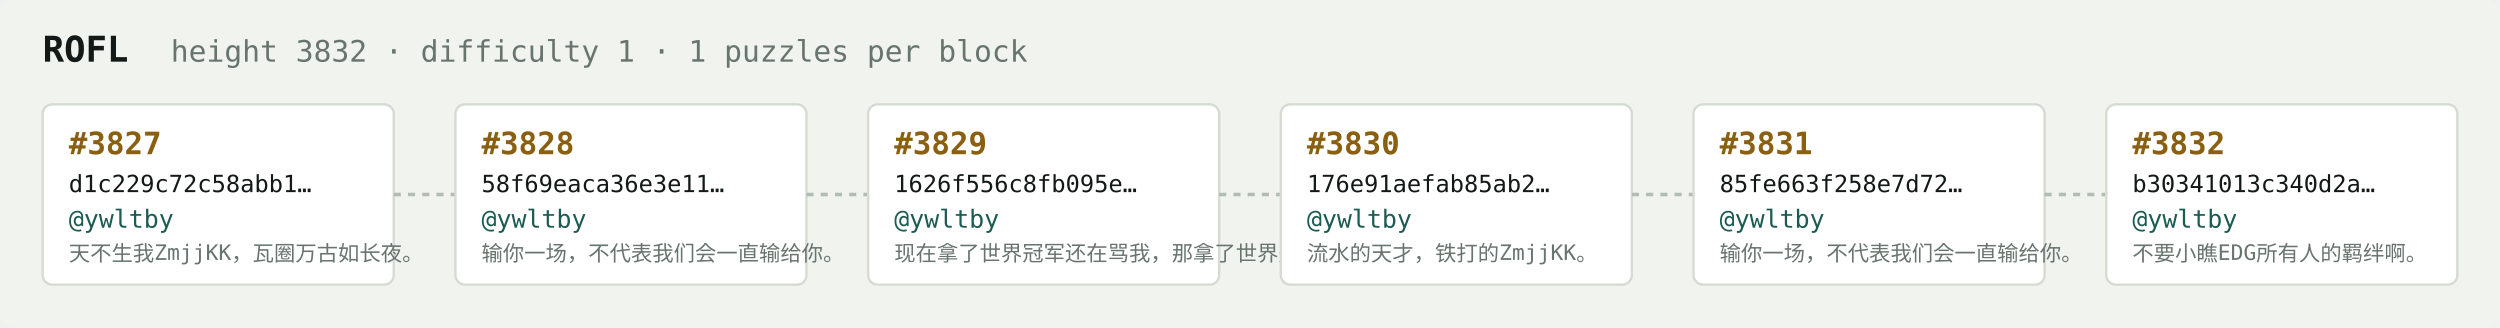
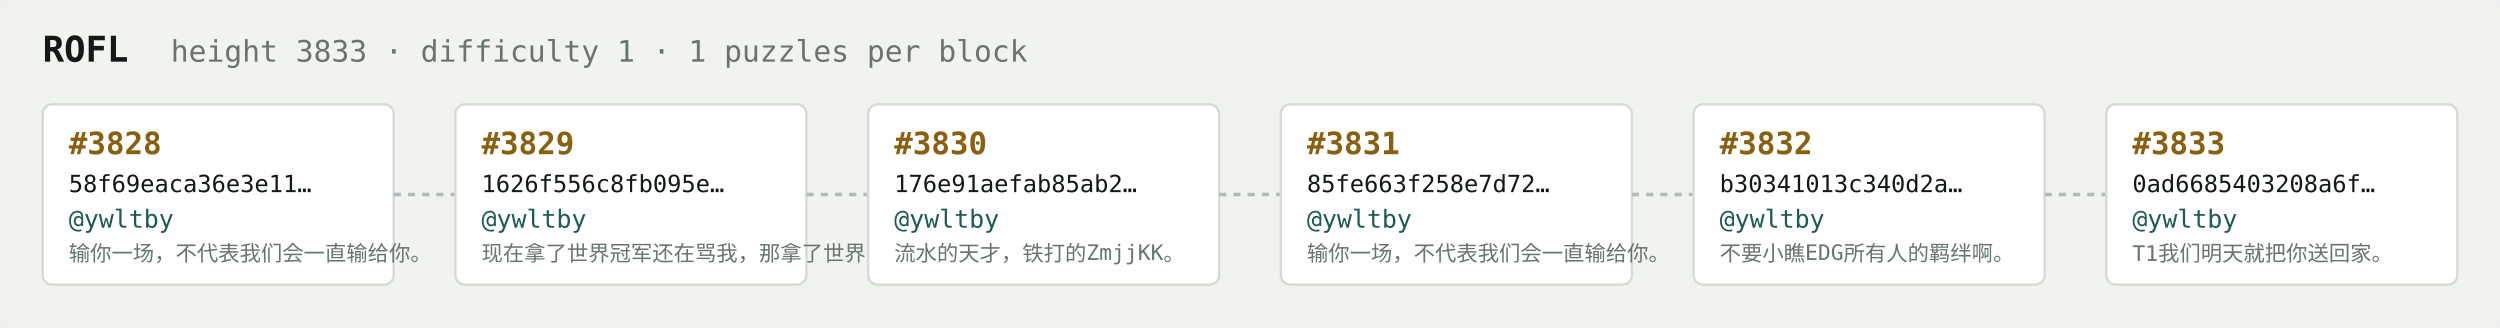
<svg xmlns="http://www.w3.org/2000/svg" width="1054" height="138" viewBox="0 0 1054 138" font-family="ui-monospace,SFMono-Regular,Menlo,monospace">
  <rect fill="#f1f3ef" width="1054" height="138" rx="6" />
  <text x="18" y="26" fill="#121916" font-size="15" font-weight="700">ROFL</text>
-   <text x="72" y="26" fill="#68746e" font-size="12.5">height 3832 · difficulty 1 · 1 puzzles per block</text>
+   <text x="72" y="26" fill="#68746e" font-size="12.5">height 3833 · difficulty 1 · 1 puzzles per block</text>
  <rect x="18" y="44" width="148" height="76" rx="4" fill="#ffffff" stroke="#d5dbd2" stroke-width="1" />
-   <text x="29" y="65" fill="#8a5f10" font-size="13" font-weight="700">#3827</text>
-   <text x="29" y="81" fill="#121916" font-size="10">d1c229c72c58abb1…</text>
+   <text x="29" y="65" fill="#8a5f10" font-size="13" font-weight="700">#3828</text>
+   <text x="29" y="81" fill="#121916" font-size="10">58f69eaca36e3e11…</text>
  <text x="29" y="96" fill="#1c5b52" font-size="10.5">@ywltby</text>
-   <text x="29" y="110" fill="#68746e" font-size="9">天不生我ZmjjKK，瓦圈万古如长夜。</text>
+   <text x="29" y="110" fill="#68746e" font-size="9">输你一场，不代表我们会一直输给你。</text>
  <line x1="166" y1="82.0" x2="192" y2="82.0" stroke="#b3bcb4" stroke-width="1.5" stroke-dasharray="3 3" />
  <rect x="192" y="44" width="148" height="76" rx="4" fill="#ffffff" stroke="#d5dbd2" stroke-width="1" />
-   <text x="203" y="65" fill="#8a5f10" font-size="13" font-weight="700">#3828</text>
-   <text x="203" y="81" fill="#121916" font-size="10">58f69eaca36e3e11…</text>
+   <text x="203" y="65" fill="#8a5f10" font-size="13" font-weight="700">#3829</text>
+   <text x="203" y="81" fill="#121916" font-size="10">1626f556c8fb095e…</text>
  <text x="203" y="96" fill="#1c5b52" font-size="10.5">@ywltby</text>
-   <text x="203" y="110" fill="#68746e" font-size="9">输你一场，不代表我们会一直输给你。</text>
+   <text x="203" y="110" fill="#68746e" font-size="9">现在拿了世界冠军还在骂我，那拿了世界冠军有…</text>
  <line x1="340" y1="82.0" x2="366" y2="82.0" stroke="#b3bcb4" stroke-width="1.5" stroke-dasharray="3 3" />
  <rect x="366" y="44" width="148" height="76" rx="4" fill="#ffffff" stroke="#d5dbd2" stroke-width="1" />
-   <text x="377" y="65" fill="#8a5f10" font-size="13" font-weight="700">#3829</text>
-   <text x="377" y="81" fill="#121916" font-size="10">1626f556c8fb095e…</text>
+   <text x="377" y="65" fill="#8a5f10" font-size="13" font-weight="700">#3830</text>
+   <text x="377" y="81" fill="#121916" font-size="10">176e91aefab85ab2…</text>
  <text x="377" y="96" fill="#1c5b52" font-size="10.5">@ywltby</text>
-   <text x="377" y="110" fill="#68746e" font-size="9">现在拿了世界冠军还在骂我，那拿了世界冠军有…</text>
+   <text x="377" y="110" fill="#68746e" font-size="9">流水的天才，铁打的ZmjjKK。</text>
  <line x1="514" y1="82.0" x2="540" y2="82.0" stroke="#b3bcb4" stroke-width="1.5" stroke-dasharray="3 3" />
  <rect x="540" y="44" width="148" height="76" rx="4" fill="#ffffff" stroke="#d5dbd2" stroke-width="1" />
-   <text x="551" y="65" fill="#8a5f10" font-size="13" font-weight="700">#3830</text>
-   <text x="551" y="81" fill="#121916" font-size="10">176e91aefab85ab2…</text>
+   <text x="551" y="65" fill="#8a5f10" font-size="13" font-weight="700">#3831</text>
+   <text x="551" y="81" fill="#121916" font-size="10">85fe663f258e7d72…</text>
  <text x="551" y="96" fill="#1c5b52" font-size="10.5">@ywltby</text>
-   <text x="551" y="110" fill="#68746e" font-size="9">流水的天才，铁打的ZmjjKK。</text>
+   <text x="551" y="110" fill="#68746e" font-size="9">输你一场，不代表我们会一直输给你。</text>
  <line x1="688" y1="82.0" x2="714" y2="82.0" stroke="#b3bcb4" stroke-width="1.5" stroke-dasharray="3 3" />
  <rect x="714" y="44" width="148" height="76" rx="4" fill="#ffffff" stroke="#d5dbd2" stroke-width="1" />
-   <text x="725" y="65" fill="#8a5f10" font-size="13" font-weight="700">#3831</text>
-   <text x="725" y="81" fill="#121916" font-size="10">85fe663f258e7d72…</text>
+   <text x="725" y="65" fill="#8a5f10" font-size="13" font-weight="700">#3832</text>
+   <text x="725" y="81" fill="#121916" font-size="10">b30341013c340d2a…</text>
  <text x="725" y="96" fill="#1c5b52" font-size="10.5">@ywltby</text>
-   <text x="725" y="110" fill="#68746e" font-size="9">输你一场，不代表我们会一直输给你。</text>
+   <text x="725" y="110" fill="#68746e" font-size="9">不要小瞧EDG所有人的羁绊啊。</text>
  <line x1="862" y1="82.0" x2="888" y2="82.0" stroke="#b3bcb4" stroke-width="1.5" stroke-dasharray="3 3" />
  <rect x="888" y="44" width="148" height="76" rx="4" fill="#ffffff" stroke="#d5dbd2" stroke-width="1" />
-   <text x="899" y="65" fill="#8a5f10" font-size="13" font-weight="700">#3832</text>
-   <text x="899" y="81" fill="#121916" font-size="10">b30341013c340d2a…</text>
+   <text x="899" y="65" fill="#8a5f10" font-size="13" font-weight="700">#3833</text>
+   <text x="899" y="81" fill="#121916" font-size="10">0ad6685403208a6f…</text>
  <text x="899" y="96" fill="#1c5b52" font-size="10.5">@ywltby</text>
-   <text x="899" y="110" fill="#68746e" font-size="9">不要小瞧EDG所有人的羁绊啊。</text>
+   <text x="899" y="110" fill="#68746e" font-size="9">T1我们明天就把你送回家。</text>
</svg>
